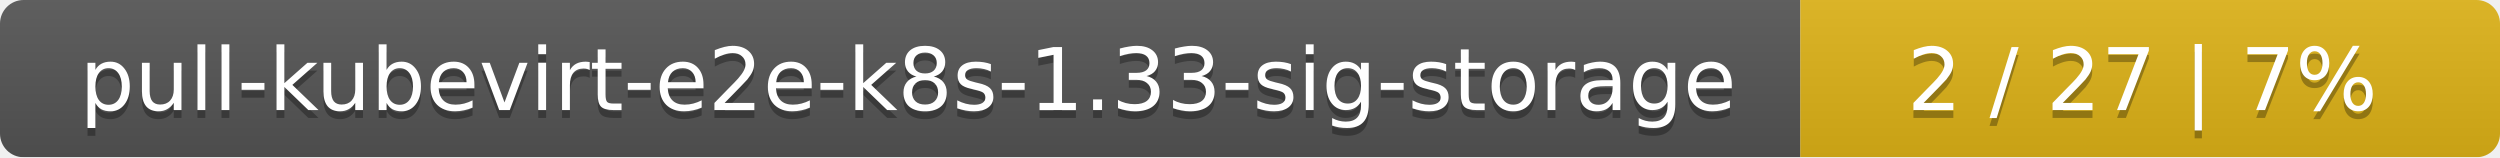
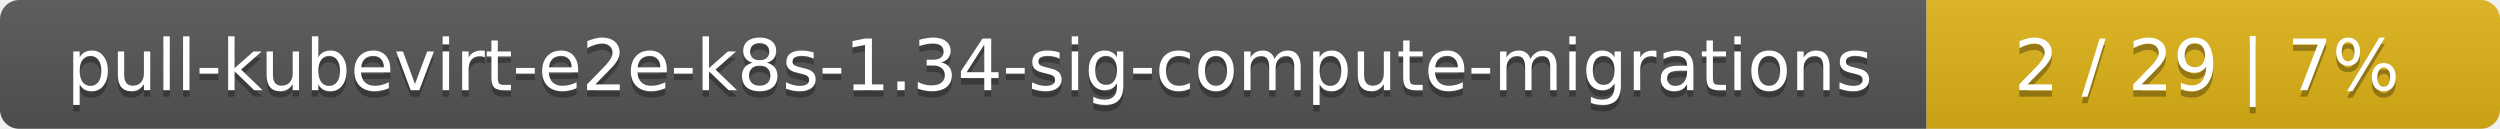
- <svg xmlns="http://www.w3.org/2000/svg" width="318" height="20">
+ <svg xmlns="http://www.w3.org/2000/svg" width="388" height="20">
  <linearGradient id="smooth" x2="0" y2="100%">
    <stop offset="0" stop-color="#bbb" stop-opacity=".1" />
    <stop offset="1" stop-opacity=".1" />
  </linearGradient>
  <mask id="round">
-     <rect width="318" height="20" rx="3" fill="#fff" />
+     <rect width="388" height="20" rx="3" fill="#fff" />
  </mask>
  <g mask="url(#round)">
-     <rect width="229" height="20" fill="#555" />
-     <rect x="229" width="89" height="20" fill="#dfb317" />
-     <rect width="318" height="20" fill="url(#smooth)" />
+     <rect width="299" height="20" fill="#555" />
+     <rect x="299" width="89" height="20" fill="#dfb317" />
+     <rect width="388" height="20" fill="url(#smooth)" />
  </g>
  <g fill="#fff" text-anchor="middle" font-family="DejaVu Sans,Verdana,Geneva,sans-serif" font-size="11">
-     <text x="115.5" y="15" fill="#010101" fill-opacity=".3">pull-kubevirt-e2e-k8s-1.33-sig-storage</text>
-     <text x="115.5" y="14">pull-kubevirt-e2e-k8s-1.33-sig-storage</text>
-     <text x="272.5" y="15" fill="#010101" fill-opacity=".3">2 / 27    |    7%</text>
-     <text x="272.5" y="14">2 / 27    |    7%</text>
+     <text x="150.5" y="15" fill="#010101" fill-opacity=".3">pull-kubevirt-e2e-k8s-1.34-sig-compute-migrations</text>
+     <text x="150.5" y="14">pull-kubevirt-e2e-k8s-1.34-sig-compute-migrations</text>
+     <text x="342.5" y="15" fill="#010101" fill-opacity=".3">2 / 29    |    7%</text>
+     <text x="342.5" y="14">2 / 29    |    7%</text>
  </g>
</svg>
